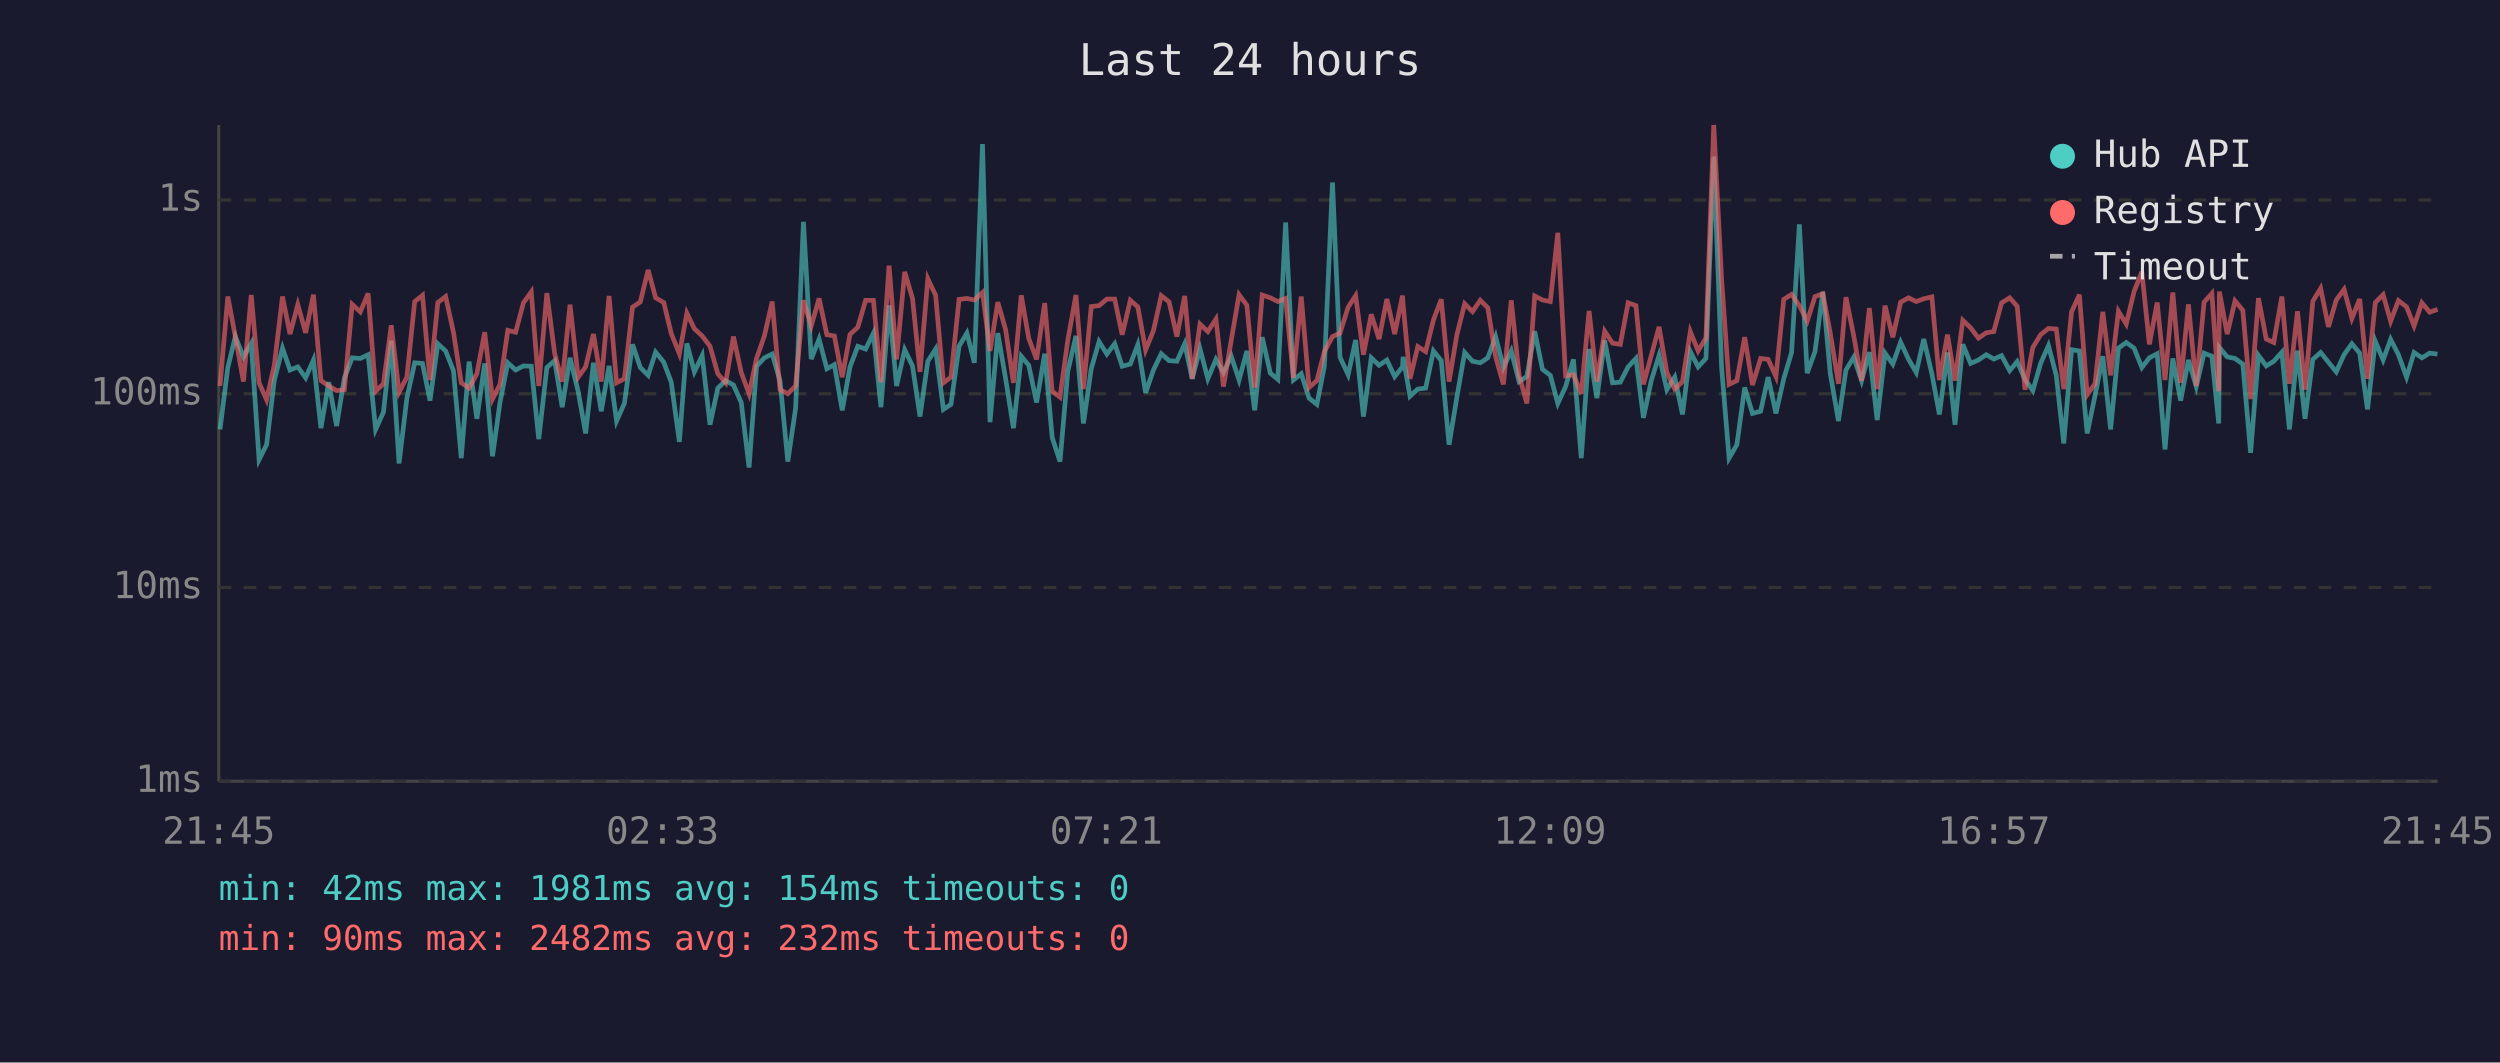
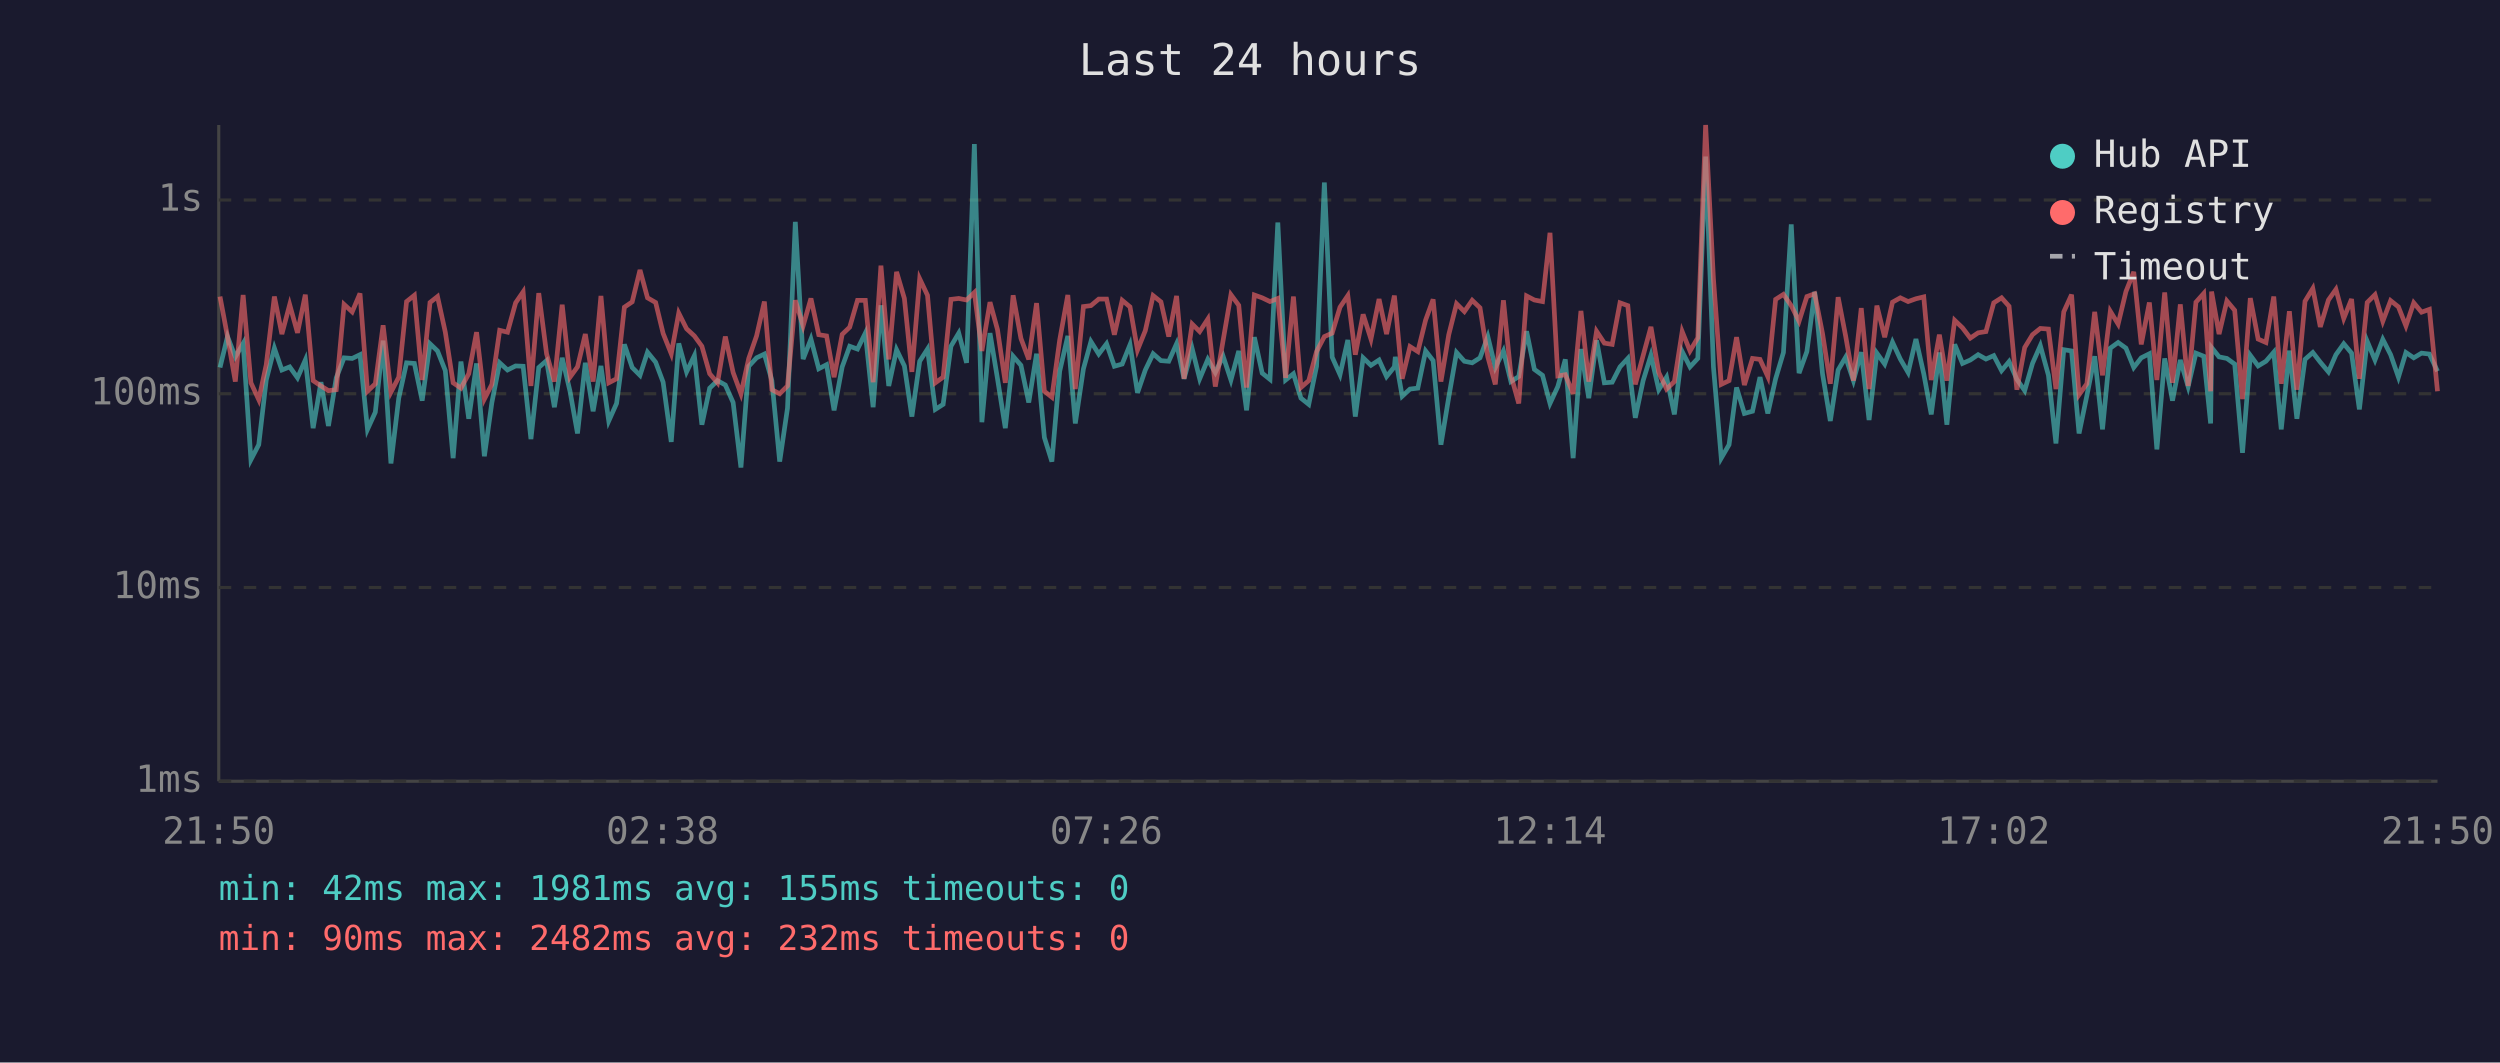
<svg xmlns="http://www.w3.org/2000/svg" viewBox="0 0 800 340" font-family="monospace" font-size="12">
  <rect width="800" height="340" fill="#1a1a2e" />
  <text x="400" y="24" fill="#e0e0e0" font-size="14" text-anchor="middle">Last 24 hours</text>
  <line x1="70" y1="40" x2="70" y2="250" stroke="#444" stroke-width="1" />
  <line x1="70" y1="250" x2="780" y2="250" stroke="#444" stroke-width="1" />
  <line x1="70" y1="250" x2="780" y2="250" stroke="#333" stroke-width="1" stroke-dasharray="4" />
  <text x="65" y="250" fill="#888" text-anchor="end" dominant-baseline="middle">1ms</text>
  <line x1="70" y1="188" x2="780" y2="188" stroke="#333" stroke-width="1" stroke-dasharray="4" />
  <text x="65" y="188" fill="#888" text-anchor="end" dominant-baseline="middle">10ms</text>
  <line x1="70" y1="126" x2="780" y2="126" stroke="#333" stroke-width="1" stroke-dasharray="4" />
  <text x="65" y="126" fill="#888" text-anchor="end" dominant-baseline="middle">100ms</text>
  <line x1="70" y1="64" x2="780" y2="64" stroke="#333" stroke-width="1" stroke-dasharray="4" />
  <text x="65" y="64" fill="#888" text-anchor="end" dominant-baseline="middle">1s</text>
-   <text x="70" y="270" fill="#888" text-anchor="middle">21:45</text>
-   <text x="212" y="270" fill="#888" text-anchor="middle">02:33</text>
-   <text x="354" y="270" fill="#888" text-anchor="middle">07:21</text>
-   <text x="496" y="270" fill="#888" text-anchor="middle">12:09</text>
-   <text x="638" y="270" fill="#888" text-anchor="middle">16:57</text>
-   <text x="780" y="270" fill="#888" text-anchor="middle">21:45</text>
-   <polyline points="70.4,137.4 72.9,117.6 75.3,107.7 77.9,114.2 80.4,109.9 82.9,147.1 85.3,142.3 87.8,121.6 90.4,111.4 92.8,118.4 95.3,117.4 97.8,120.9 100.3,115.2 102.7,137.0 105.2,122.3 107.7,136.3 110.2,120.9 112.7,114.5 115.3,114.7 117.8,113.5 120.2,137.4 122.7,131.9 125.2,109.0 127.7,148.3 130.2,127.4 132.7,116.1 135.2,116.3 137.6,128.2 140.1,110.0 142.6,112.3 145.1,118.6 147.6,146.6 150.1,115.7 152.6,134.0 155.1,116.3 157.6,146.0 160.0,128.8 162.5,116.1 165.0,118.4 167.5,117.1 170.0,117.2 172.4,140.5 175.0,117.6 177.5,115.4 179.9,130.3 182.4,114.5 185.0,125.2 187.4,138.7 189.9,116.1 192.4,131.6 194.9,117.1 197.3,134.7 199.8,129.1 202.4,110.2 204.9,117.6 207.4,120.1 209.8,112.7 212.4,115.9 214.8,122.3 217.4,141.4 219.8,109.9 222.2,119.0 224.7,113.8 227.2,135.9 229.7,124.2 232.2,121.8 234.7,123.2 237.2,128.8 239.7,149.6 242.1,117.2 244.6,114.5 247.1,113.3 249.6,121.8 252.1,147.7 254.6,130.6 257.1,71.0 259.6,114.9 262.1,108.5 264.6,118.0 267.0,116.7 269.5,131.3 272.0,117.4 274.5,110.8 277.0,111.7 279.5,106.6 281.9,130.3 284.5,97.7 286.9,123.5 289.5,111.9 292.0,117.1 294.4,133.3 296.9,115.6 299.4,111.7 301.9,131.0 304.3,129.4 306.9,110.8 309.4,106.6 311.8,116.1 314.4,46.1 316.8,135.1 319.3,106.6 321.8,121.2 324.3,137.0 326.8,114.0 329.2,116.9 331.7,128.8 334.3,113.2 336.7,140.0 339.2,147.7 341.7,118.8 344.3,107.5 346.7,135.5 349.2,118.0 351.7,109.3 354.2,113.3 356.7,110.0 359.1,117.2 361.7,116.5 364.1,110.3 366.6,125.7 369.1,118.4 371.6,113.2 374.1,115.4 376.6,115.6 379.1,110.0 381.5,121.2 384.0,111.6 386.5,121.2 389.1,115.0 391.5,119.2 394.0,114.0 396.5,121.6 399.0,112.3 401.5,131.3 403.9,107.9 406.5,119.4 408.9,121.4 411.4,71.2 413.9,121.6 416.4,119.6 418.9,127.4 421.4,129.4 423.8,117.2 426.4,58.4 428.8,114.3 431.4,119.9 433.8,108.8 436.3,133.3 438.8,114.5 441.3,116.9 443.8,115.2 446.3,120.5 448.8,117.4 449.0,114.2 451.2,126.8 453.7,124.5 456.2,124.2 458.7,112.3 461.2,115.4 463.7,142.3 466.2,127.1 468.7,112.8 471.2,115.6 473.7,116.1 476.1,114.5 478.6,107.7 481.1,117.6 483.6,112.3 486.1,122.1 488.6,120.5 491.1,106.0 493.6,118.2 496.1,120.1 498.5,129.1 501.0,123.7 503.5,115.0 506.0,146.6 508.5,111.7 511.0,127.4 513.5,108.9 516.0,122.5 518.5,122.3 521.0,117.4 523.5,114.7 525.9,133.7 528.4,121.8 530.9,113.7 533.4,124.7 535.9,120.7 538.4,132.6 540.9,112.5 543.4,117.4 545.9,114.7 548.4,50.1 550.9,117.4 553.3,146.6 555.8,142.3 558.3,124.0 560.8,132.3 563.4,131.6 565.8,120.7 568.3,132.3 570.8,121.2 573.3,112.8 575.8,71.8 578.3,119.4 580.8,112.5 583.3,93.4 585.7,119.6 588.3,134.7 590.7,118.4 593.2,114.3 595.7,121.8 598.2,112.7 600.7,134.4 603.2,113.0 605.7,116.5 608.2,109.5 610.7,114.9 613.2,119.2 615.6,108.5 618.2,119.6 620.6,132.6 623.2,112.8 625.6,135.9 628.1,110.2 630.6,116.3 633.1,115.2 635.6,113.5 638.0,114.9 640.5,113.8 643.1,118.6 645.5,115.7 648.0,121.4 650.5,125.0 653.0,116.3 655.5,110.6 658.0,120.1 660.4,141.9 662.9,111.9 665.4,112.3 667.9,138.7 670.4,126.6 672.9,114.0 675.4,137.4 677.9,111.4 680.4,109.6 682.9,111.4 685.4,117.6 687.8,114.5 690.3,113.2 692.8,143.8 695.3,114.7 697.8,128.2 700.3,115.2 702.8,123.7 705.3,113.0 707.8,114.0 710.0,135.5 710.2,111.2 712.7,114.2 715.2,114.7 717.7,116.5 720.2,144.9 722.7,113.7 725.2,117.1 727.6,115.6 730.2,112.7 732.6,137.4 735.2,112.2 737.6,134.0 740.1,115.0 742.6,112.8 745.1,115.9 747.6,119.0 750.1,113.5 752.6,110.0 755.1,113.0 757.6,131.0 760.1,109.2 762.6,115.2 765.0,108.6 767.5,113.5 770.1,120.7 772.5,112.8 775.0,114.5 777.5,113.0 780.0,113.3" fill="none" stroke="#4ecdc4" stroke-width="1.5" opacity="0.6" />
-   <polyline points="70.4,123.5 72.9,94.9 75.3,107.7 77.9,122.1 80.4,94.4 82.9,122.5 85.3,127.9 87.8,116.7 90.4,94.9 92.8,106.9 95.3,97.5 97.8,106.5 100.3,94.3 102.7,121.8 105.2,123.5 107.7,125.0 110.2,124.7 112.7,97.4 115.3,99.8 117.8,93.9 120.2,125.2 122.7,122.8 125.2,104.1 127.7,125.5 130.2,120.7 132.7,96.5 135.2,94.5 137.6,121.6 140.1,96.8 142.6,94.9 145.1,106.3 147.6,122.5 150.1,124.2 152.6,119.6 155.1,106.3 157.6,127.7 160.0,123.0 162.5,105.7 165.0,106.3 167.5,96.9 170.0,93.4 172.4,123.5 175.0,93.8 177.5,113.2 179.9,122.1 182.4,97.5 185.0,120.7 187.4,117.4 189.9,106.9 192.4,122.1 194.9,94.7 197.3,122.5 199.8,121.2 202.4,98.3 204.9,96.6 207.4,86.4 209.8,95.3 212.4,96.8 214.8,106.7 217.4,113.2 219.8,100.2 222.2,105.2 224.7,107.5 227.2,110.8 229.7,119.6 232.2,122.5 234.7,107.7 237.2,119.2 239.7,126.0 242.1,114.7 244.6,107.5 247.1,96.5 249.6,124.7 252.1,126.0 254.6,123.5 257.1,96.1 259.6,104.3 262.1,95.5 264.6,107.1 267.0,107.5 269.5,120.7 272.0,107.0 274.5,104.7 277.0,96.1 279.5,96.1 281.9,122.3 284.5,85.0 286.9,115.0 289.5,87.0 292.0,95.5 294.4,119.0 296.9,89.2 299.4,94.5 301.9,122.5 304.3,120.7 306.9,95.8 309.4,95.5 311.8,96.0 314.4,93.6 316.8,112.3 319.3,96.7 321.8,105.5 324.3,122.5 326.8,94.5 329.2,108.3 331.7,115.0 334.3,97.0 336.7,125.2 339.2,127.1 341.7,108.8 344.3,94.4 346.7,124.5 349.2,98.1 351.7,97.8 354.2,95.7 356.7,95.7 359.1,107.1 361.7,96.1 364.1,98.2 366.6,112.0 369.1,105.8 371.6,94.6 374.1,96.6 376.6,107.7 379.1,94.7 381.5,121.2 384.0,103.7 386.5,106.1 389.1,102.1 391.5,123.7 394.0,108.9 396.5,94.3 399.0,97.7 401.5,124.0 403.9,94.4 406.5,95.3 408.9,96.5 411.4,95.5 413.9,120.9 416.4,94.9 418.9,124.0 421.4,121.8 423.8,112.5 426.4,107.7 428.8,106.6 431.4,98.3 433.8,94.6 436.3,113.5 438.8,100.6 441.3,108.5 443.8,95.7 446.3,106.9 448.8,94.6 449.0,97.5 451.2,121.2 453.7,110.9 456.2,112.5 458.7,102.4 461.2,95.8 463.7,122.1 466.2,107.1 468.7,97.2 471.2,99.7 473.7,96.1 476.1,98.5 478.6,114.2 481.1,123.0 483.6,96.1 486.1,120.1 488.6,129.1 491.1,94.7 493.6,96.0 496.1,96.5 498.5,74.5 501.0,120.3 503.5,119.9 506.0,126.0 508.5,99.5 511.0,122.1 513.5,106.0 516.0,109.8 518.5,110.2 521.0,96.9 523.5,97.8 525.9,123.0 528.4,113.8 530.9,104.6 533.4,119.2 535.9,124.5 538.4,122.1 540.9,106.1 543.4,112.3 545.9,108.1 548.4,40.0 550.9,89.2 553.3,123.0 555.8,121.8 558.3,107.9 560.8,123.2 563.4,114.7 565.8,115.0 568.3,120.5 570.8,95.8 573.3,94.2 575.8,97.8 578.3,102.8 580.8,94.9 583.3,94.0 585.7,106.7 588.3,122.8 590.7,95.1 593.2,107.5 595.7,121.8 598.2,98.6 600.7,124.5 603.2,97.8 605.7,107.9 608.2,96.7 610.7,95.3 613.2,96.5 615.6,95.6 618.2,95.0 620.6,121.6 623.2,107.1 625.6,121.8 628.1,102.5 630.6,104.9 633.1,108.2 635.6,106.5 638.0,106.1 640.5,96.9 643.1,95.3 645.5,98.0 648.0,124.7 650.5,111.2 653.0,107.1 655.5,105.1 658.0,105.3 660.4,124.5 662.9,99.8 665.4,94.3 667.9,126.3 670.4,122.8 672.9,99.8 675.4,120.1 677.9,99.6 680.4,103.7 682.9,93.3 685.4,87.0 687.8,110.2 690.3,96.8 692.8,121.6 695.3,93.6 697.8,122.5 700.3,97.4 702.8,123.5 705.3,96.7 707.8,93.9 710.0,125.2 710.2,93.3 712.7,106.9 715.2,96.3 717.7,99.3 720.2,127.7 722.7,95.4 725.2,108.5 727.6,109.6 730.2,94.9 732.6,122.8 735.2,99.6 737.6,124.7 740.1,96.4 742.6,92.3 745.1,104.6 747.6,96.0 750.1,92.6 752.6,101.9 755.1,95.7 757.6,121.2 760.1,96.8 762.6,94.3 765.0,102.8 767.5,96.2 770.1,98.2 772.5,104.3 775.0,96.9 777.5,99.9 780.0,99.0" fill="none" stroke="#ff6b6b" stroke-width="1.5" opacity="0.6" />
+   <text x="70" y="270" fill="#888" text-anchor="middle">21:50</text>
+   <text x="212" y="270" fill="#888" text-anchor="middle">02:38</text>
+   <text x="354" y="270" fill="#888" text-anchor="middle">07:26</text>
+   <text x="496" y="270" fill="#888" text-anchor="middle">12:14</text>
+   <text x="638" y="270" fill="#888" text-anchor="middle">17:02</text>
+   <text x="780" y="270" fill="#888" text-anchor="middle">21:50</text>
+   <polyline points="70.4,117.6 72.8,107.7 75.3,114.2 77.8,109.9 80.3,147.1 82.8,142.3 85.2,121.6 87.8,111.4 90.2,118.4 92.7,117.4 95.2,120.9 97.7,115.2 100.2,137.0 102.7,122.3 105.1,136.3 107.6,120.9 110.1,114.5 112.7,114.7 115.2,113.5 117.6,137.4 120.1,131.9 122.6,109.0 125.1,148.3 127.6,127.4 130.1,116.1 132.6,116.3 135.1,128.2 137.6,110.0 140.0,112.3 142.5,118.6 145.0,146.6 147.5,115.7 150.0,134.0 152.5,116.3 155.0,146.0 157.4,128.8 159.9,116.1 162.4,118.4 165.0,117.1 167.4,117.2 169.9,140.5 172.4,117.6 174.9,115.4 177.4,130.3 179.9,114.5 182.4,125.2 184.8,138.7 187.3,116.1 189.8,131.6 192.3,117.1 194.8,134.7 197.3,129.1 199.8,110.2 202.3,117.6 204.8,120.1 207.2,112.7 209.8,115.9 212.2,122.3 214.8,141.4 217.2,109.9 219.7,119.0 222.2,113.8 224.6,135.9 227.1,124.2 229.6,121.8 232.1,123.2 234.6,128.8 237.1,149.6 239.6,117.2 242.1,114.5 244.6,113.3 247.0,121.8 249.5,147.7 252.0,130.6 254.5,71.0 257.0,114.9 259.5,108.5 262.0,118.0 264.5,116.7 266.9,131.3 269.5,117.4 271.9,110.8 274.4,111.7 276.9,106.6 279.4,130.3 281.9,97.7 284.4,123.5 286.9,111.9 289.4,117.1 291.8,133.3 294.3,115.6 296.8,111.7 299.3,131.0 301.8,129.4 304.3,110.8 306.8,106.6 309.3,116.1 311.8,46.1 314.2,135.1 316.8,106.6 319.2,121.2 321.7,137.0 324.2,114.0 326.7,116.9 329.2,128.8 331.7,113.2 334.2,140.0 336.6,147.7 339.1,118.8 341.7,107.5 344.1,135.5 346.7,118.0 349.1,109.3 351.6,113.3 354.1,110.0 356.6,117.2 359.1,116.5 361.6,110.3 364.0,125.7 366.5,118.4 369.0,113.2 371.5,115.4 374.0,115.6 376.5,110.0 378.9,121.2 381.5,111.6 383.9,121.2 386.5,115.0 388.9,119.2 391.4,114.0 393.9,121.6 396.4,112.3 398.9,131.3 401.4,107.9 403.9,119.4 406.4,121.4 408.9,71.2 411.4,121.6 413.9,119.6 416.3,127.4 418.8,129.4 421.3,117.2 423.8,58.4 426.3,114.3 428.8,119.9 431.3,108.8 433.7,133.3 436.2,114.5 438.7,116.9 441.3,115.2 443.7,120.5 446.2,117.4 446.5,114.2 448.7,126.8 451.2,124.5 453.7,124.2 456.2,112.3 458.6,115.4 461.1,142.3 463.6,127.1 466.1,112.8 468.6,115.6 471.1,116.1 473.6,114.5 476.1,107.7 478.5,117.6 481.1,112.3 483.5,122.1 486.0,120.5 488.5,106.0 491.0,118.2 493.6,120.1 496.0,129.1 498.5,123.7 500.9,115.0 503.4,146.6 505.9,111.7 508.4,127.4 510.9,108.9 513.4,122.5 515.9,122.3 518.4,117.4 520.9,114.7 523.3,133.7 525.8,121.8 528.3,113.7 530.8,124.7 533.3,120.7 535.8,132.6 538.3,112.5 540.8,117.4 543.3,114.7 545.8,50.1 548.3,117.4 550.8,146.6 553.3,142.3 555.7,124.0 558.2,132.3 560.8,131.6 563.2,120.7 565.7,132.3 568.2,121.2 570.7,112.8 573.2,71.8 575.7,119.4 578.2,112.5 580.7,93.4 583.2,119.6 585.7,134.7 588.2,118.4 590.6,114.3 593.1,121.8 595.6,112.7 598.1,134.4 600.6,113.0 603.1,116.5 605.6,109.5 608.1,114.9 610.6,119.2 613.1,108.5 615.6,119.6 618.0,132.6 620.6,112.8 623.0,135.9 625.5,110.2 628.0,116.3 630.5,115.2 633.0,113.5 635.5,114.9 638.0,113.8 640.5,118.6 642.9,115.7 645.4,121.4 647.9,125.0 650.4,116.3 652.9,110.6 655.5,120.1 657.9,141.9 660.4,111.9 662.9,112.3 665.3,138.7 667.8,126.6 670.3,114.0 672.8,137.4 675.3,111.4 677.8,109.6 680.3,111.4 682.8,117.6 685.2,114.5 687.8,113.2 690.2,143.8 692.7,114.7 695.2,128.2 697.7,115.2 700.2,123.7 702.7,113.0 705.2,114.0 707.4,135.5 707.7,111.2 710.1,114.2 712.6,114.7 715.1,116.5 717.6,144.9 720.1,113.7 722.6,117.1 725.1,115.6 727.6,112.7 730.0,137.4 732.6,112.2 735.0,134.0 737.6,115.0 740.1,112.8 742.5,115.9 745.1,119.0 747.5,113.5 750.0,110.0 752.5,113.0 755.0,131.0 757.5,109.2 760.0,115.2 762.5,108.6 765.0,113.5 767.5,120.7 769.9,112.8 772.4,114.5 774.9,113.0 777.4,113.3 780.0,118.8" fill="none" stroke="#4ecdc4" stroke-width="1.5" opacity="0.6" />
+   <polyline points="70.4,94.9 72.8,107.7 75.3,122.1 77.8,94.4 80.3,122.5 82.8,127.9 85.2,116.7 87.8,94.9 90.2,106.9 92.7,97.5 95.2,106.5 97.7,94.3 100.2,121.8 102.7,123.5 105.1,125.0 107.6,124.7 110.1,97.4 112.7,99.8 115.2,93.9 117.6,125.2 120.1,122.8 122.6,104.1 125.1,125.5 127.6,120.7 130.1,96.5 132.6,94.5 135.1,121.6 137.6,96.8 140.0,94.9 142.5,106.3 145.0,122.5 147.5,124.2 150.0,119.6 152.5,106.3 155.0,127.7 157.4,123.0 159.9,105.7 162.4,106.3 165.0,96.9 167.4,93.4 169.9,123.5 172.4,93.8 174.9,113.2 177.4,122.1 179.9,97.5 182.4,120.7 184.8,117.4 187.3,106.9 189.8,122.1 192.3,94.7 194.8,122.5 197.3,121.2 199.8,98.3 202.3,96.6 204.8,86.4 207.2,95.3 209.8,96.8 212.2,106.7 214.8,113.2 217.2,100.2 219.7,105.2 222.2,107.5 224.6,110.8 227.1,119.6 229.6,122.5 232.1,107.7 234.6,119.2 237.1,126.0 239.6,114.7 242.1,107.5 244.6,96.5 247.0,124.7 249.5,126.0 252.0,123.5 254.5,96.1 257.0,104.3 259.5,95.5 262.0,107.1 264.5,107.5 266.9,120.7 269.5,107.0 271.9,104.7 274.4,96.1 276.9,96.1 279.4,122.3 281.9,85.0 284.4,115.0 286.9,87.0 289.4,95.5 291.8,119.0 294.3,89.2 296.8,94.5 299.3,122.5 301.8,120.7 304.3,95.8 306.8,95.5 309.3,96.0 311.8,93.6 314.2,112.3 316.8,96.7 319.2,105.5 321.7,122.5 324.2,94.5 326.7,108.3 329.2,115.0 331.7,97.0 334.2,125.2 336.6,127.1 339.1,108.8 341.7,94.4 344.1,124.5 346.7,98.1 349.1,97.8 351.6,95.7 354.1,95.7 356.6,107.1 359.1,96.1 361.6,98.2 364.0,112.0 366.5,105.8 369.0,94.6 371.5,96.6 374.0,107.7 376.5,94.7 378.9,121.2 381.5,103.7 383.9,106.1 386.5,102.1 388.9,123.7 391.4,108.9 393.9,94.3 396.4,97.7 398.9,124.0 401.4,94.4 403.9,95.3 406.4,96.5 408.9,95.5 411.4,120.9 413.9,94.9 416.3,124.0 418.8,121.8 421.3,112.5 423.8,107.7 426.3,106.6 428.8,98.3 431.3,94.6 433.7,113.5 436.2,100.6 438.7,108.5 441.3,95.7 443.7,106.9 446.2,94.6 446.5,97.5 448.7,121.2 451.2,110.9 453.7,112.5 456.2,102.4 458.6,95.8 461.1,122.1 463.6,107.1 466.1,97.2 468.6,99.7 471.1,96.1 473.6,98.5 476.1,114.2 478.5,123.0 481.1,96.1 483.5,120.1 486.0,129.1 488.5,94.7 491.0,96.0 493.6,96.5 496.0,74.5 498.5,120.3 500.9,119.9 503.4,126.0 505.9,99.5 508.4,122.1 510.9,106.0 513.4,109.8 515.9,110.2 518.4,96.9 520.9,97.8 523.3,123.0 525.8,113.8 528.3,104.6 530.8,119.2 533.3,124.5 535.8,122.1 538.3,106.1 540.8,112.3 543.3,108.1 545.8,40.0 548.3,89.2 550.8,123.0 553.3,121.8 555.7,107.9 558.2,123.2 560.8,114.7 563.2,115.0 565.7,120.5 568.2,95.8 570.7,94.2 573.2,97.8 575.7,102.8 578.2,94.9 580.7,94.0 583.2,106.7 585.7,122.8 588.2,95.1 590.6,107.5 593.1,121.8 595.6,98.6 598.1,124.5 600.6,97.8 603.1,107.9 605.6,96.7 608.1,95.3 610.6,96.5 613.1,95.6 615.6,95.0 618.0,121.6 620.6,107.1 623.0,121.8 625.5,102.5 628.0,104.9 630.5,108.2 633.0,106.5 635.5,106.1 638.0,96.9 640.5,95.3 642.9,98.0 645.4,124.7 647.9,111.2 650.4,107.1 652.9,105.1 655.5,105.3 657.9,124.5 660.4,99.8 662.9,94.3 665.3,126.3 667.8,122.8 670.3,99.8 672.8,120.1 675.3,99.6 677.8,103.7 680.3,93.3 682.8,87.0 685.2,110.2 687.8,96.8 690.2,121.6 692.7,93.6 695.2,122.5 697.7,97.4 700.2,123.5 702.7,96.7 705.2,93.9 707.4,125.2 707.7,93.3 710.1,106.9 712.6,96.3 715.1,99.3 717.6,127.7 720.1,95.4 722.6,108.5 725.1,109.6 727.6,94.9 730.0,122.8 732.6,99.6 735.0,124.7 737.6,96.4 740.1,92.3 742.5,104.6 745.1,96.0 747.5,92.6 750.0,101.9 752.5,95.7 755.0,121.2 757.5,96.8 760.0,94.3 762.5,102.8 765.0,96.2 767.5,98.2 769.9,104.3 772.4,96.9 774.9,99.9 777.4,99.0 780.0,125.2" fill="none" stroke="#ff6b6b" stroke-width="1.5" opacity="0.6" />
  <circle cx="660" cy="50" r="4" fill="#4ecdc4" />
  <text x="670" y="50" fill="#e0e0e0" dominant-baseline="middle">Hub API</text>
  <circle cx="660" cy="68" r="4" fill="#ff6b6b" />
  <text x="670" y="68" fill="#e0e0e0" dominant-baseline="middle">Registry</text>
  <line x1="656" y1="82" x2="664" y2="82" stroke="#e0e0e0" stroke-width="1.5" stroke-dasharray="4,3" opacity="0.7" />
  <text x="670" y="86" fill="#e0e0e0" dominant-baseline="middle">Timeout</text>
-   <text x="70" y="288" fill="#4ecdc4" font-size="11">min: 42ms  max: 1981ms  avg: 154ms  timeouts: 0</text>
+   <text x="70" y="288" fill="#4ecdc4" font-size="11">min: 42ms  max: 1981ms  avg: 155ms  timeouts: 0</text>
  <text x="70" y="304" fill="#ff6b6b" font-size="11">min: 90ms  max: 2482ms  avg: 232ms  timeouts: 0</text>
</svg>
